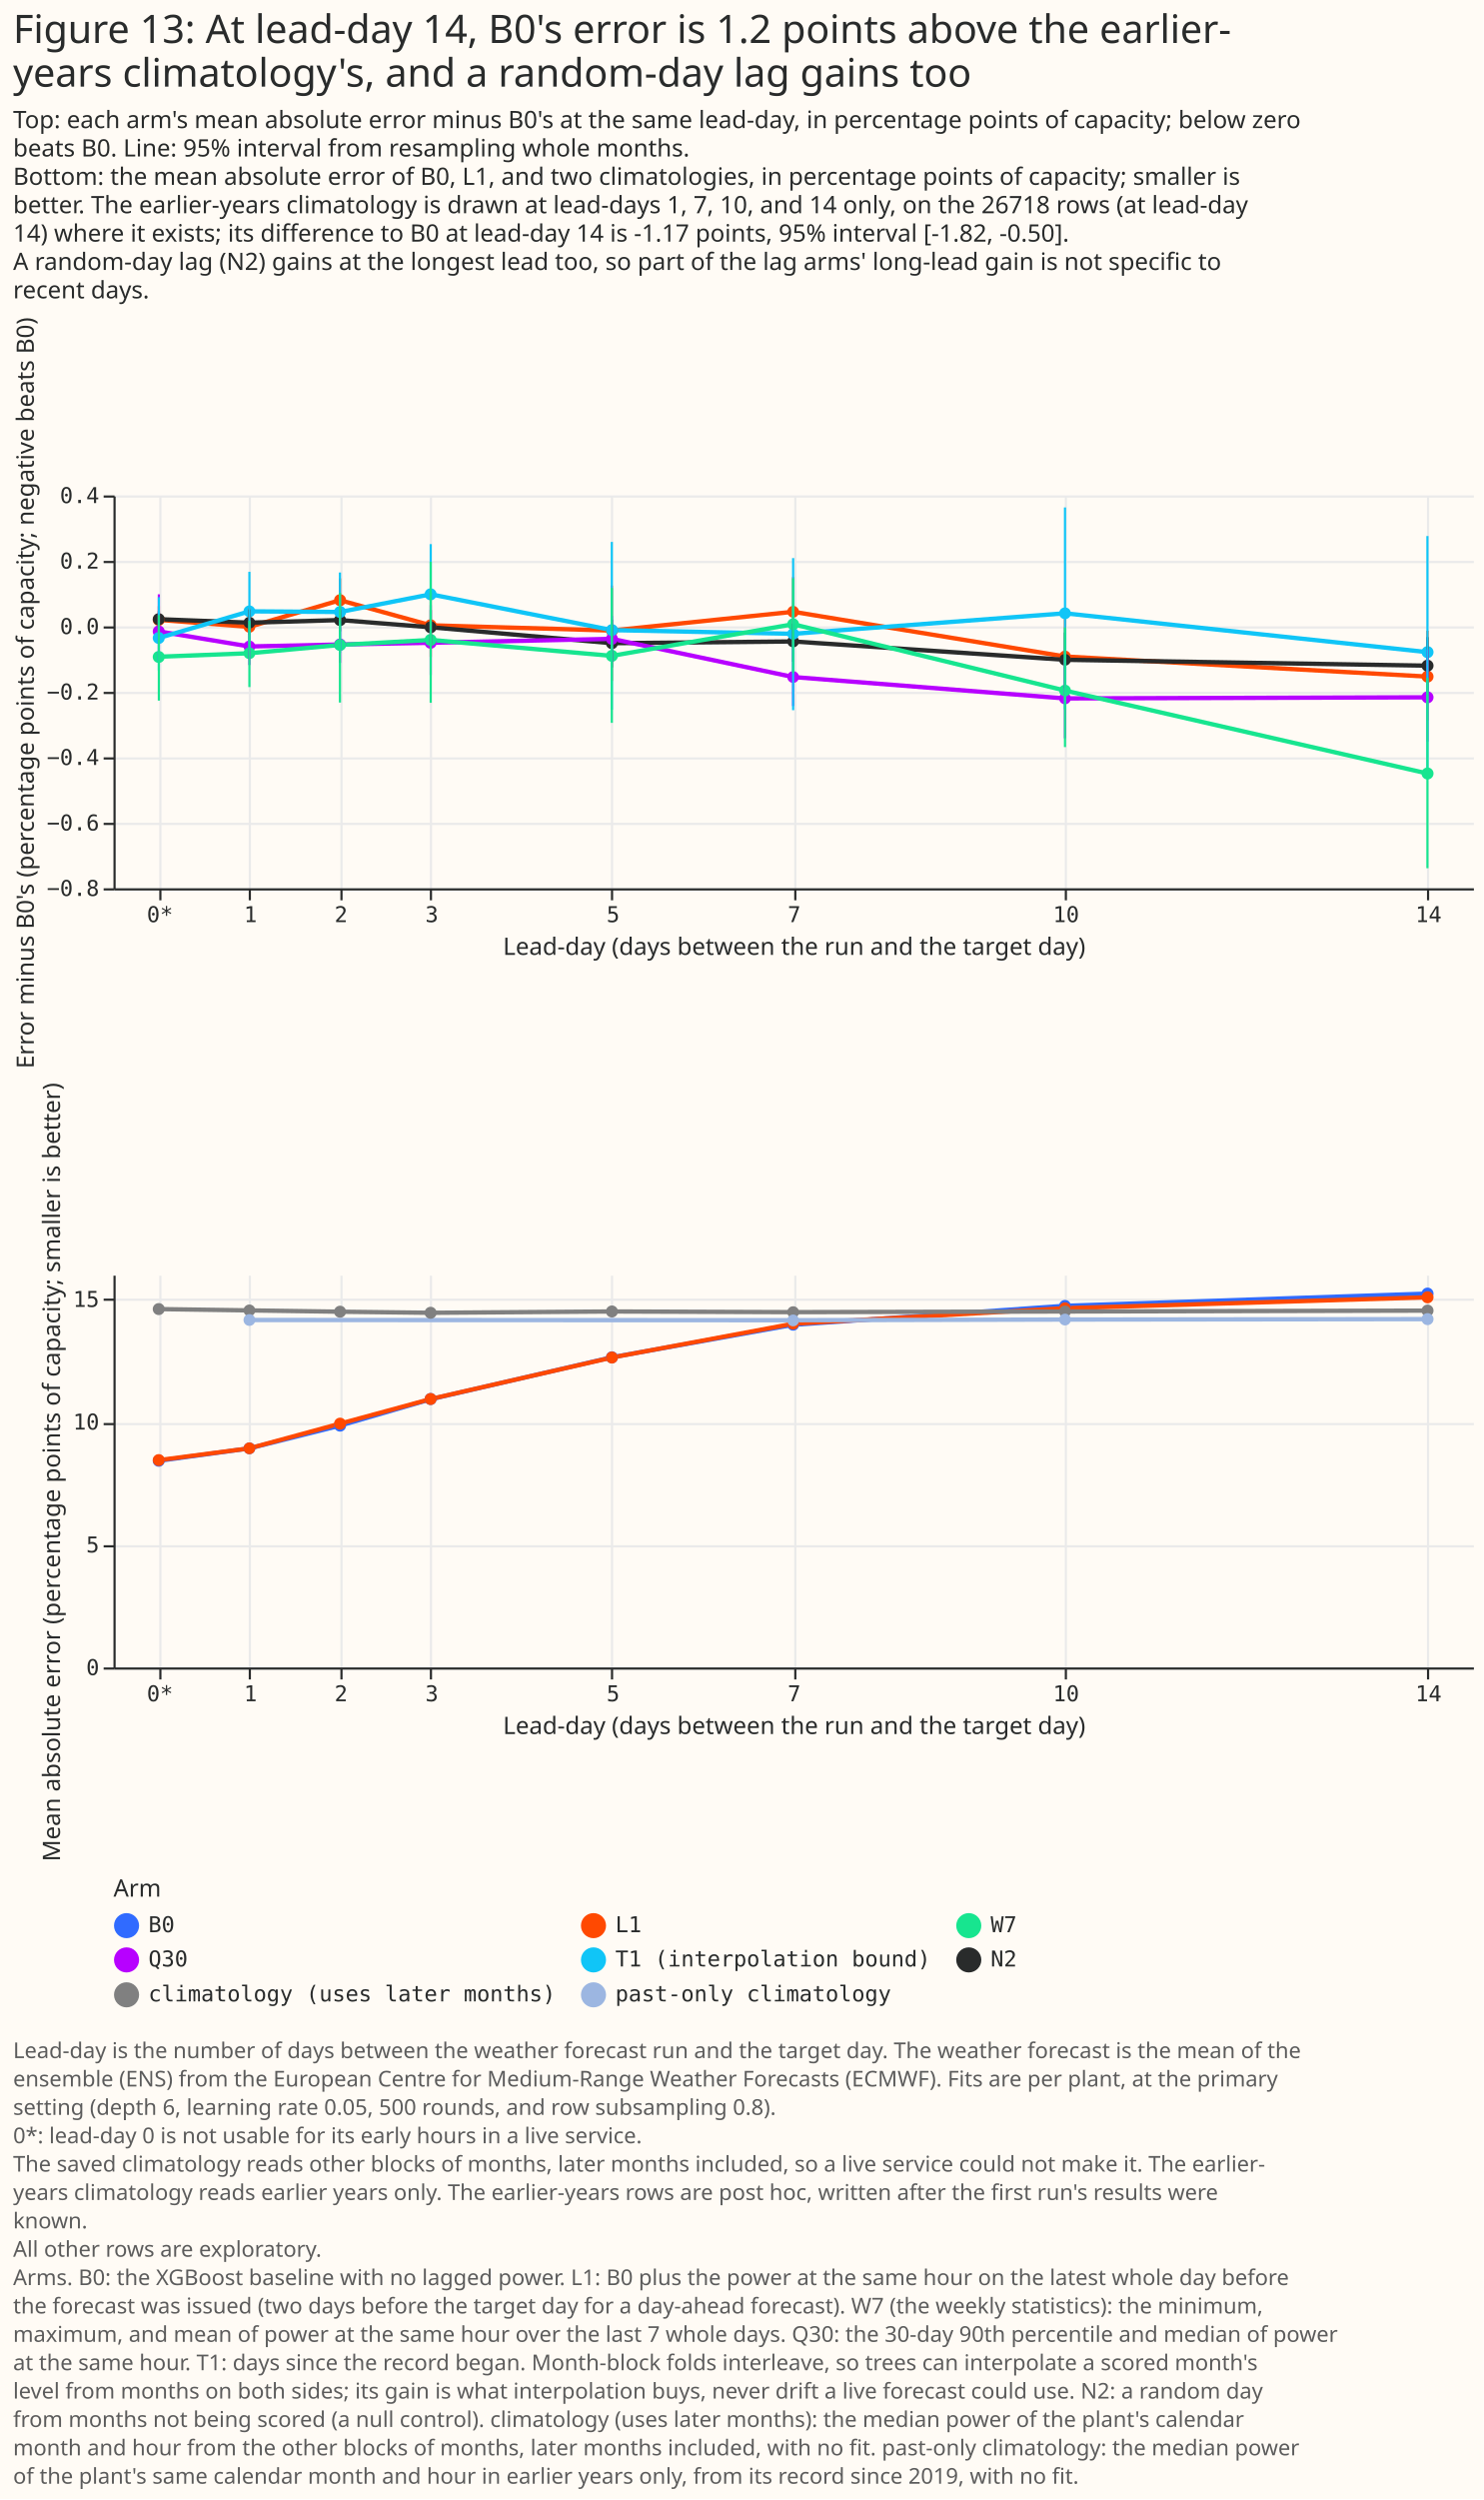
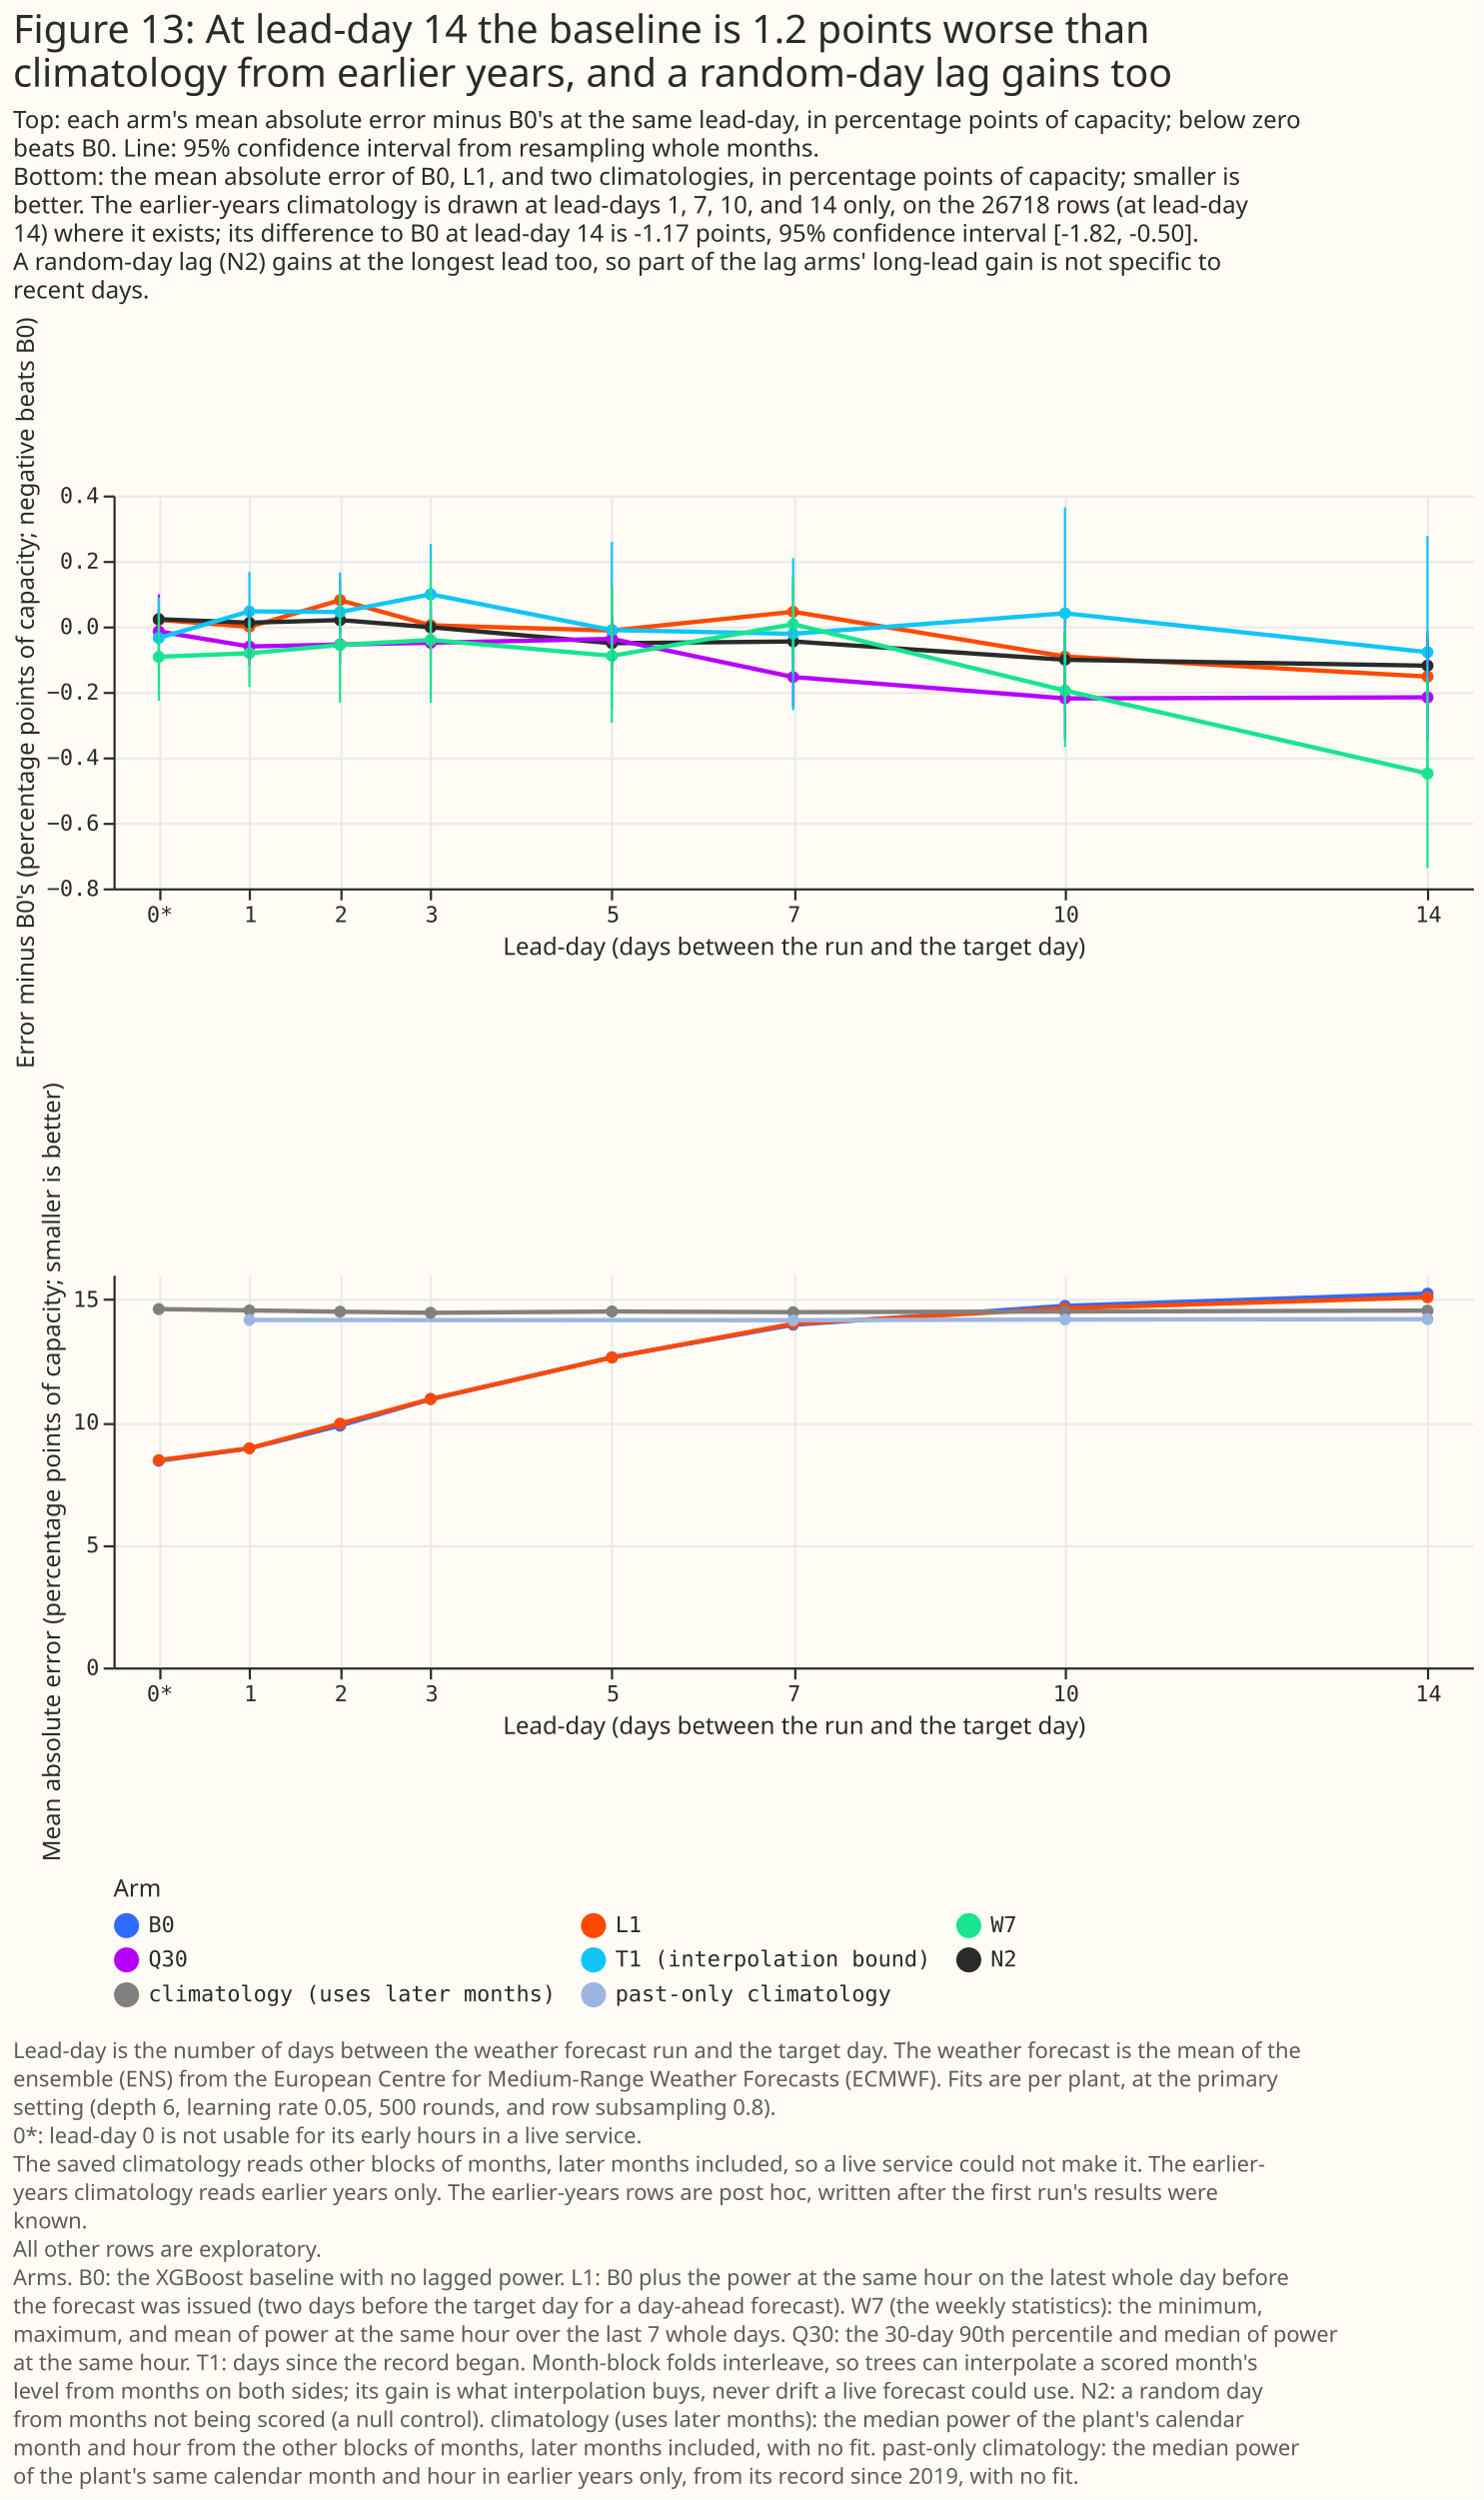
<svg xmlns="http://www.w3.org/2000/svg" width="680" height="1145" class="marks" viewBox="0 0 680 1145">
  <path fill="#fffbf5" d="M0 0h680v1145H0z" />
  <g fill="none" stroke-miterlimit="10" aria-roledescription="group mark container" class="mark-group role-frame root">
    <path d="M52 227h623z" aria-hidden="true" class="background" />
    <g aria-roledescription="group mark container" class="mark-group role-scope concat_0_group">
      <g aria-roledescription="group mark container" class="mark-group role-scope concat_0_concat_0_group">
        <path fill="#fffbf5" d="M52 227h623v180H52Z" aria-hidden="true" class="background" />
        <g aria-hidden="true" class="mark-group role-axis">
          <path stroke="#eaeaea" d="M73.5 227.5v180m41-180v180m42-180v180m41-180v180m83-180v180m84-180v180m124-180v180m166-180v180" class="mark-rule role-axis-grid" pointer-events="none" />
        </g>
        <g aria-hidden="true" class="mark-group role-axis">
          <path stroke="#eaeaea" d="M52.5 407.5h623m-623-30h623m-623-30h623m-623-30h623m-623-30h623m-623-30h623m-623-30h623" class="mark-rule role-axis-grid" pointer-events="none" />
        </g>
        <g aria-label="X-axis titled 'Lead-day (days between the run and the target day)' for a linear scale with values from −1 to 15" aria-roledescription="axis" class="mark-group role-axis" pointer-events="none">
          <path stroke="#292b2b" d="M73.5 407.5v5m41-5v5m42-5v5m41-5v5m83-5v5m84-5v5m124-5v5m166-5v5" class="mark-rule role-axis-tick" />
          <g fill="#292b2b" class="mark-text role-axis-label" font-family="Matter Semi Mono, Roboto Mono, monospace" font-size="10" text-anchor="middle">
            <text transform="translate(73.3 422.5)">0*</text>
            <text transform="translate(114.8 422.5)">1</text>
            <text transform="translate(156.3 422.5)">2</text>
            <text transform="translate(197.9 422.5)">3</text>
            <text transform="translate(281 422.5)">5</text>
            <text transform="translate(364 422.5)">7</text>
            <text transform="translate(488.6 422.5)">10</text>
            <text transform="translate(654.7 422.5)">14</text>
          </g>
          <path stroke="#292b2b" d="M52.5 407.5h623" class="mark-rule role-axis-domain" />
          <text fill="#292b2b" class="mark-text role-axis-title" font-family="Matter XH, DM Sans, sans-serif" font-size="11" text-anchor="middle" transform="translate(364 437.5)">Lead-day (days between the run and the target day)</text>
        </g>
        <g aria-label="Y-axis titled 'Error minus B0's (percentage points of capacity; negative beats B0)' for a linear scale with values from −0.8 to 0.4" aria-roledescription="axis" class="mark-group role-axis" pointer-events="none">
          <path stroke="#292b2b" d="M52.5 407.5h-5m5-30h-5m5-30h-5m5-30h-5m5-30h-5m5-30h-5m5-30h-5" class="mark-rule role-axis-tick" />
          <g fill="#292b2b" class="mark-text role-axis-label" font-family="Matter Semi Mono, Roboto Mono, monospace" font-size="10" text-anchor="end">
            <text transform="translate(45.5 410.5)">−0.8</text>
            <text transform="translate(45.5 380.5)">−0.6</text>
            <text transform="translate(45.5 350.5)">−0.4</text>
            <text transform="translate(45.5 320.5)">−0.2</text>
            <text transform="translate(45.5 290.5)">0.0</text>
            <text transform="translate(45.5 260.5)">0.2</text>
            <text transform="translate(45.5 230.5)">0.4</text>
          </g>
          <path stroke="#292b2b" d="M52.5 407.5v-180" class="mark-rule role-axis-domain" />
          <text fill="#292b2b" class="mark-text role-axis-title" font-family="Matter XH, DM Sans, sans-serif" font-size="11" text-anchor="middle" transform="rotate(-90 166.5 151)">Error minus B0's (percentage points of capacity; negative beats B0)</text>
        </g>
        <g aria-roledescription="group mark container" class="mark-group role-scope concat_0_concat_0_layer_0_layer_0_pathgroup">
          <path d="M52 227h623v180H52Z" aria-hidden="true" class="background" />
          <path stroke="#ff4901" stroke-width="2" d="m72.8 284 41.5 3.2 41.5-12.2 41.6 11.5 83 2.4 83.1-8.6 124.6 20.5 166.1 9.2" aria-hidden="true" class="mark-line role-mark concat_0_concat_0_layer_0_layer_0_marks" />
          <path d="M52 227h623v180H52Z" aria-hidden="true" class="background" />
          <path stroke="#292b2b" stroke-width="2" d="m72.8 283.7 41.5 1.6 41.5-1.2 41.6 3.3 83 7.3 83.1-.8 124.6 8.4 166.1 2.7" aria-hidden="true" class="mark-line role-mark concat_0_concat_0_layer_0_layer_0_marks" />
          <path d="M52 227h623v180H52Z" aria-hidden="true" class="background" />
          <path stroke="#b701ff" stroke-width="2" d="m72.8 289.3 41.5 6.9 41.5-.9 41.6-.8 83-1.8 83.1 17.5 124.6 9.8 166.1-.5" aria-hidden="true" class="mark-line role-mark concat_0_concat_0_layer_0_layer_0_marks" />
          <path d="M52 227h623v180H52Z" aria-hidden="true" class="background" />
          <path stroke="#10c5f7" stroke-width="2" d="m72.8 292.3 41.5-12.2 41.5.3 41.6-8.1 83 16.4 83.1 1.7 124.6-9.4 166.1 17.8" aria-hidden="true" class="mark-line role-mark concat_0_concat_0_layer_0_layer_0_marks" />
          <path d="M52 227h623v180H52Z" aria-hidden="true" class="background" />
          <path stroke="#17e58f" stroke-width="2" d="m72.8 300.9 41.5-1.6 41.5-3.8 41.6-2.3 83 7.3 83.1-14.5 124.6 30.4 166.1 38" aria-hidden="true" class="mark-line role-mark concat_0_concat_0_layer_0_layer_0_marks" />
        </g>
        <g aria-roledescription="symbol mark container" class="mark-symbol role-mark concat_0_concat_0_layer_0_layer_1_marks">
          <path fill="#ff4901" d="M75.5 284a2.7 2.7 0 1 1-5.5 0 2.7 2.7 0 1 1 5.5 0" aria-label="Lead-day (days between the run and the target day): 0; Error minus B0's (percentage points of capacity; negative beats B0): 0.0200133729931; arm: L1" aria-roledescription="point" />
          <path fill="#292b2b" d="M75.5 283.7a2.7 2.7 0 1 1-5.5 0 2.7 2.7 0 1 1 5.5 0" aria-label="Lead-day (days between the run and the target day): 0; Error minus B0's (percentage points of capacity; negative beats B0): 0.0218779919288; arm: N2" aria-roledescription="point" />
          <path fill="#b701ff" d="M75.5 289.3a2.7 2.7 0 1 1-5.5 0 2.7 2.7 0 1 1 5.5 0" aria-label="Lead-day (days between the run and the target day): 0; Error minus B0's (percentage points of capacity; negative beats B0): −0.0150702340425; arm: Q30" aria-roledescription="point" />
          <path fill="#10c5f7" d="M75.5 292.3a2.7 2.7 0 1 1-5.5 0 2.7 2.7 0 1 1 5.5 0" aria-label="Lead-day (days between the run and the target day): 0; Error minus B0's (percentage points of capacity; negative beats B0): −0.0351086654281; arm: T1 (interpolation bound)" aria-roledescription="point" />
          <path fill="#17e58f" d="M75.5 301a2.7 2.7 0 1 1-5.5 0 2.7 2.7 0 1 1 5.5 0" aria-label="Lead-day (days between the run and the target day): 0; Error minus B0's (percentage points of capacity; negative beats B0): −0.092701487384; arm: W7" aria-roledescription="point" />
          <path fill="#ff4901" d="M117 287.2a2.7 2.7 0 1 1-5.4 0 2.7 2.7 0 1 1 5.4 0" aria-label="Lead-day (days between the run and the target day): 1; Error minus B0's (percentage points of capacity; negative beats B0): −0.00126876260404; arm: L1" aria-roledescription="point" />
          <path fill="#292b2b" d="M117 285.3a2.7 2.7 0 1 1-5.4 0 2.7 2.7 0 1 1 5.4 0" aria-label="Lead-day (days between the run and the target day): 1; Error minus B0's (percentage points of capacity; negative beats B0): 0.011312772767; arm: N2" aria-roledescription="point" />
          <path fill="#b701ff" d="M117 296.2a2.7 2.7 0 1 1-5.4 0 2.7 2.7 0 1 1 5.4 0" aria-label="Lead-day (days between the run and the target day): 1; Error minus B0's (percentage points of capacity; negative beats B0): −0.0610990504441; arm: Q30" aria-roledescription="point" />
          <path fill="#10c5f7" d="M117 280.1a2.7 2.7 0 1 1-5.4 0 2.7 2.7 0 1 1 5.4 0" aria-label="Lead-day (days between the run and the target day): 1; Error minus B0's (percentage points of capacity; negative beats B0): 0.0457321924568; arm: T1 (interpolation bound)" aria-roledescription="point" />
          <path fill="#17e58f" d="M117 299.3a2.7 2.7 0 1 1-5.4 0 2.7 2.7 0 1 1 5.4 0" aria-label="Lead-day (days between the run and the target day): 1; Error minus B0's (percentage points of capacity; negative beats B0): −0.081717361367; arm: W7" aria-roledescription="point" />
          <path fill="#ff4901" d="M158.6 275a2.7 2.7 0 1 1-5.5 0 2.7 2.7 0 1 1 5.5 0" aria-label="Lead-day (days between the run and the target day): 2; Error minus B0's (percentage points of capacity; negative beats B0): 0.0797569491635; arm: L1" aria-roledescription="point" />
          <path fill="#292b2b" d="M158.6 284.1a2.7 2.7 0 1 1-5.5 0 2.7 2.7 0 1 1 5.5 0" aria-label="Lead-day (days between the run and the target day): 2; Error minus B0's (percentage points of capacity; negative beats B0): 0.0193653351653; arm: N2" aria-roledescription="point" />
          <path fill="#b701ff" d="M158.6 295.3a2.7 2.7 0 1 1-5.5 0 2.7 2.7 0 1 1 5.5 0" aria-label="Lead-day (days between the run and the target day): 2; Error minus B0's (percentage points of capacity; negative beats B0): −0.0555101614752; arm: Q30" aria-roledescription="point" />
          <path fill="#10c5f7" d="M158.6 280.4a2.7 2.7 0 1 1-5.5 0 2.7 2.7 0 1 1 5.5 0" aria-label="Lead-day (days between the run and the target day): 2; Error minus B0's (percentage points of capacity; negative beats B0): 0.0438047734322; arm: T1 (interpolation bound)" aria-roledescription="point" />
          <path fill="#17e58f" d="M158.6 295.5a2.7 2.7 0 1 1-5.5 0 2.7 2.7 0 1 1 5.5 0" aria-label="Lead-day (days between the run and the target day): 2; Error minus B0's (percentage points of capacity; negative beats B0): −0.0567256211246; arm: W7" aria-roledescription="point" />
          <path fill="#ff4901" d="M200.1 286.5a2.7 2.7 0 1 1-5.5 0 2.7 2.7 0 1 1 5.5 0" aria-label="Lead-day (days between the run and the target day): 3; Error minus B0's (percentage points of capacity; negative beats B0): 0.00358111045122; arm: L1" aria-roledescription="point" />
          <path fill="#292b2b" d="M200.1 287.4a2.7 2.7 0 1 1-5.5 0 2.7 2.7 0 1 1 5.5 0" aria-label="Lead-day (days between the run and the target day): 3; Error minus B0's (percentage points of capacity; negative beats B0): −0.00236174293546; arm: N2" aria-roledescription="point" />
          <path fill="#b701ff" d="M200.1 294.5a2.7 2.7 0 1 1-5.5 0 2.7 2.7 0 1 1 5.5 0" aria-label="Lead-day (days between the run and the target day): 3; Error minus B0's (percentage points of capacity; negative beats B0): −0.049882138647; arm: Q30" aria-roledescription="point" />
          <path fill="#10c5f7" d="M200.1 272.3a2.7 2.7 0 1 1-5.5 0 2.7 2.7 0 1 1 5.5 0" aria-label="Lead-day (days between the run and the target day): 3; Error minus B0's (percentage points of capacity; negative beats B0): 0.0980938938964; arm: T1 (interpolation bound)" aria-roledescription="point" />
          <path fill="#17e58f" d="M200.1 293.2a2.7 2.7 0 1 1-5.5 0 2.7 2.7 0 1 1 5.5 0" aria-label="Lead-day (days between the run and the target day): 3; Error minus B0's (percentage points of capacity; negative beats B0): −0.0412235635849; arm: W7" aria-roledescription="point" />
          <path fill="#ff4901" d="M283.2 289a2.7 2.7 0 1 1-5.5 0 2.7 2.7 0 1 1 5.5 0" aria-label="Lead-day (days between the run and the target day): 5; Error minus B0's (percentage points of capacity; negative beats B0): −0.0128031937083; arm: L1" aria-roledescription="point" />
          <path fill="#292b2b" d="M283.2 294.7a2.7 2.7 0 1 1-5.5 0 2.7 2.7 0 1 1 5.5 0" aria-label="Lead-day (days between the run and the target day): 5; Error minus B0's (percentage points of capacity; negative beats B0): −0.0511937347287; arm: N2" aria-roledescription="point" />
          <path fill="#b701ff" d="M283.2 292.7a2.7 2.7 0 1 1-5.5 0 2.7 2.7 0 1 1 5.5 0" aria-label="Lead-day (days between the run and the target day): 5; Error minus B0's (percentage points of capacity; negative beats B0): −0.0377558871132; arm: Q30" aria-roledescription="point" />
          <path fill="#10c5f7" d="M283.2 288.7a2.7 2.7 0 1 1-5.5 0 2.7 2.7 0 1 1 5.5 0" aria-label="Lead-day (days between the run and the target day): 5; Error minus B0's (percentage points of capacity; negative beats B0): −0.0111449170971; arm: T1 (interpolation bound)" aria-roledescription="point" />
          <path fill="#17e58f" d="M283.2 300.5a2.7 2.7 0 1 1-5.5 0 2.7 2.7 0 1 1 5.5 0" aria-label="Lead-day (days between the run and the target day): 5; Error minus B0's (percentage points of capacity; negative beats B0): −0.0899586364734; arm: W7" aria-roledescription="point" />
          <path fill="#ff4901" d="M366.2 280.3a2.7 2.7 0 1 1-5.4 0 2.7 2.7 0 1 1 5.4 0" aria-label="Lead-day (days between the run and the target day): 7; Error minus B0's (percentage points of capacity; negative beats B0): 0.044680816149; arm: L1" aria-roledescription="point" />
          <path fill="#292b2b" d="M366.2 293.9a2.7 2.7 0 1 1-5.4 0 2.7 2.7 0 1 1 5.4 0" aria-label="Lead-day (days between the run and the target day): 7; Error minus B0's (percentage points of capacity; negative beats B0): −0.0457747398081; arm: N2" aria-roledescription="point" />
          <path fill="#b701ff" d="M366.2 310.2a2.7 2.7 0 1 1-5.4 0 2.7 2.7 0 1 1 5.4 0" aria-label="Lead-day (days between the run and the target day): 7; Error minus B0's (percentage points of capacity; negative beats B0): −0.154702018103; arm: Q30" aria-roledescription="point" />
          <path fill="#10c5f7" d="M366.2 290.4a2.7 2.7 0 1 1-5.4 0 2.7 2.7 0 1 1 5.4 0" aria-label="Lead-day (days between the run and the target day): 7; Error minus B0's (percentage points of capacity; negative beats B0): −0.0223510060376; arm: T1 (interpolation bound)" aria-roledescription="point" />
          <path fill="#17e58f" d="M366.2 286a2.7 2.7 0 1 1-5.4 0 2.7 2.7 0 1 1 5.4 0" aria-label="Lead-day (days between the run and the target day): 7; Error minus B0's (percentage points of capacity; negative beats B0): 0.00678703165289; arm: W7" aria-roledescription="point" />
          <path fill="#ff4901" d="M490.8 300.8a2.7 2.7 0 1 1-5.4 0 2.7 2.7 0 1 1 5.4 0" aria-label="Lead-day (days between the run and the target day): 10; Error minus B0's (percentage points of capacity; negative beats B0): −0.0920378499638; arm: L1" aria-roledescription="point" />
          <path fill="#292b2b" d="M490.8 302.3a2.7 2.7 0 1 1-5.4 0 2.7 2.7 0 1 1 5.4 0" aria-label="Lead-day (days between the run and the target day): 10; Error minus B0's (percentage points of capacity; negative beats B0): −0.101836340343; arm: N2" aria-roledescription="point" />
          <path fill="#b701ff" d="M490.8 320a2.7 2.7 0 1 1-5.4 0 2.7 2.7 0 1 1 5.4 0" aria-label="Lead-day (days between the run and the target day): 10; Error minus B0's (percentage points of capacity; negative beats B0): −0.220133541527; arm: Q30" aria-roledescription="point" />
          <path fill="#10c5f7" d="M490.8 281a2.7 2.7 0 1 1-5.4 0 2.7 2.7 0 1 1 5.4 0" aria-label="Lead-day (days between the run and the target day): 10; Error minus B0's (percentage points of capacity; negative beats B0): 0.0397533303882; arm: T1 (interpolation bound)" aria-roledescription="point" />
          <path fill="#17e58f" d="M490.8 316.4a2.7 2.7 0 1 1-5.4 0 2.7 2.7 0 1 1 5.4 0" aria-label="Lead-day (days between the run and the target day): 10; Error minus B0's (percentage points of capacity; negative beats B0): −0.196202508898; arm: W7" aria-roledescription="point" />
          <path fill="#ff4901" d="M657 310a2.7 2.7 0 1 1-5.5 0 2.7 2.7 0 1 1 5.5 0" aria-label="Lead-day (days between the run and the target day): 14; Error minus B0's (percentage points of capacity; negative beats B0): −0.153369154206; arm: L1" aria-roledescription="point" />
          <path fill="#292b2b" d="M657 305a2.7 2.7 0 1 1-5.5 0 2.7 2.7 0 1 1 5.5 0" aria-label="Lead-day (days between the run and the target day): 14; Error minus B0's (percentage points of capacity; negative beats B0): −0.120270538238; arm: N2" aria-roledescription="point" />
          <path fill="#b701ff" d="M657 319.5a2.7 2.7 0 1 1-5.5 0 2.7 2.7 0 1 1 5.5 0" aria-label="Lead-day (days between the run and the target day): 14; Error minus B0's (percentage points of capacity; negative beats B0): −0.216948141576; arm: Q30" aria-roledescription="point" />
          <path fill="#10c5f7" d="M657 298.8a2.7 2.7 0 1 1-5.5 0 2.7 2.7 0 1 1 5.5 0" aria-label="Lead-day (days between the run and the target day): 14; Error minus B0's (percentage points of capacity; negative beats B0): −0.0785808242517; arm: T1 (interpolation bound)" aria-roledescription="point" />
          <path fill="#17e58f" d="M657 354.4a2.7 2.7 0 1 1-5.5 0 2.7 2.7 0 1 1 5.5 0" aria-label="Lead-day (days between the run and the target day): 14; Error minus B0's (percentage points of capacity; negative beats B0): −0.449048832086; arm: W7" aria-roledescription="point" />
        </g>
        <g aria-hidden="true" class="mark-rule role-mark concat_0_concat_0_layer_1_marks">
          <path stroke="#ff4901" d="M72.8 290v-12.3" />
          <path stroke="#292b2b" d="M72.8 288.2v-8.3" />
          <path stroke="#b701ff" d="M72.8 302.9v-30.6" />
          <path stroke="#10c5f7" d="M72.8 307.2v-33.6" />
          <path stroke="#17e58f" d="M72.8 321v-39.2" />
          <path stroke="#ff4901" d="M114.3 295.7v-17" />
          <path stroke="#292b2b" d="M114.3 290.7v-11.4" />
          <path stroke="#b701ff" d="M114.3 304.7v-16" />
          <path stroke="#10c5f7" d="M114.3 297.3V262" />
          <path stroke="#17e58f" d="M114.3 314.8v-30.4" />
          <path stroke="#ff4901" d="M155.8 284.8V265" />
          <path stroke="#292b2b" d="M155.8 289.3v-9.8" />
          <path stroke="#b701ff" d="M155.8 303.7v-16.3" />
          <path stroke="#10c5f7" d="M155.8 299.2v-36.9" />
          <path stroke="#17e58f" d="M155.8 321.9v-50.3" />
          <path stroke="#ff4901" d="M197.4 301v-29.3" />
          <path stroke="#292b2b" d="M197.4 294.8v-15.3" />
          <path stroke="#b701ff" d="M197.4 309.3v-32" />
          <path stroke="#10c5f7" d="M197.4 294.5v-45.2" />
          <path stroke="#17e58f" d="M197.4 322v-64.6" />
          <path stroke="#ff4901" d="M280.4 312v-43.7" />
          <path stroke="#292b2b" d="M280.4 305.8v-21.9" />
          <path stroke="#b701ff" d="M280.4 303.4v-21.2" />
          <path stroke="#10c5f7" d="M280.4 325.2v-76.9" />
          <path stroke="#17e58f" d="M280.4 331.2v-61.8" />
          <path stroke="#ff4901" d="M363.5 295.5v-31.1" />
          <path stroke="#292b2b" d="M363.5 303.2v-17.5" />
          <path stroke="#b701ff" d="M363.5 323.5V297" />
          <path stroke="#10c5f7" d="M363.5 325.4v-69.7" />
          <path stroke="#17e58f" d="M363.5 308.4V265" />
          <path stroke="#ff4901" d="M488.1 320.2v-36.6" />
          <path stroke="#292b2b" d="M488.1 315.3v-25.5" />
          <path stroke="#b701ff" d="M488.1 338.3v-36.8" />
          <path stroke="#10c5f7" d="M488.1 325v-92.5" />
          <path stroke="#17e58f" d="M488.1 342.3v-54.8" />
          <path stroke="#ff4901" d="M654.2 330v-41" />
          <path stroke="#292b2b" d="M654.2 318.9v-27" />
          <path stroke="#b701ff" d="M654.2 339.8v-42.3" />
          <path stroke="#10c5f7" d="M654.2 351.8V245.6" />
          <path stroke="#17e58f" d="M654.2 397.8v-87.2" />
        </g>
      </g>
      <g aria-roledescription="group mark container" class="mark-group role-scope concat_0_concat_1_group">
        <path fill="#fffbf5" d="M52 584h623v180H52Z" aria-hidden="true" class="background" />
        <g aria-hidden="true" class="mark-group role-axis">
          <path stroke="#eaeaea" d="M73.5 584.5v180m41-180v180m42-180v180m41-180v180m83-180v180m84-180v180m124-180v180m166-180v180" class="mark-rule role-axis-grid" pointer-events="none" />
        </g>
        <g aria-hidden="true" class="mark-group role-axis">
          <path stroke="#eaeaea" d="M52.5 764.5h623m-623-56h623m-623-56h623m-623-57h623" class="mark-rule role-axis-grid" pointer-events="none" />
        </g>
        <g aria-label="X-axis titled 'Lead-day (days between the run and the target day)' for a linear scale with values from −1 to 15" aria-roledescription="axis" class="mark-group role-axis" pointer-events="none">
          <path stroke="#292b2b" d="M73.5 764.5v5m41-5v5m42-5v5m41-5v5m83-5v5m84-5v5m124-5v5m166-5v5" class="mark-rule role-axis-tick" />
          <g fill="#292b2b" class="mark-text role-axis-label" font-family="Matter Semi Mono, Roboto Mono, monospace" font-size="10" text-anchor="middle">
            <text transform="translate(73.3 779.5)">0*</text>
            <text transform="translate(114.8 779.5)">1</text>
            <text transform="translate(156.3 779.5)">2</text>
            <text transform="translate(197.9 779.5)">3</text>
            <text transform="translate(281 779.5)">5</text>
            <text transform="translate(364 779.5)">7</text>
            <text transform="translate(488.6 779.5)">10</text>
            <text transform="translate(654.7 779.5)">14</text>
          </g>
          <path stroke="#292b2b" d="M52.5 764.5h623" class="mark-rule role-axis-domain" />
          <text fill="#292b2b" class="mark-text role-axis-title" font-family="Matter XH, DM Sans, sans-serif" font-size="11" text-anchor="middle" transform="translate(364 794.5)">Lead-day (days between the run and the target day)</text>
        </g>
        <g aria-label="Y-axis titled 'Mean absolute error (percentage points of capacity; smaller is better)' for a linear scale with values from 0 to 16" aria-roledescription="axis" class="mark-group role-axis" pointer-events="none">
          <path stroke="#292b2b" d="M52.5 764.5h-5m5-56h-5m5-56h-5m5-57h-5" class="mark-rule role-axis-tick" />
          <g fill="#292b2b" class="mark-text role-axis-label" font-family="Matter Semi Mono, Roboto Mono, monospace" font-size="10" text-anchor="end">
            <text transform="translate(45.5 767.5)">0</text>
            <text transform="translate(45.5 711.3)">5</text>
            <text transform="translate(45.5 655)">10</text>
            <text transform="translate(45.5 598.8)">15</text>
          </g>
          <path stroke="#292b2b" d="M52.5 764.5v-180" class="mark-rule role-axis-domain" />
          <text fill="#292b2b" class="mark-text role-axis-title" font-family="Matter XH, DM Sans, sans-serif" font-size="11" text-anchor="middle" transform="rotate(-90 351 323.5)">Mean absolute error (percentage points of capacity; smaller is better)</text>
        </g>
        <g aria-roledescription="group mark container" class="mark-group role-scope concat_0_concat_1_layer_0_pathgroup">
          <path d="M52 584h623v180H52Z" aria-hidden="true" class="background" />
          <path stroke="#306bff" stroke-width="2" d="m72.8 669.3 41.5-5.7 41.5-10.4 41.6-12.1 83-19.2 83.1-14.9 124.6-8.7 166.1-5.6" aria-hidden="true" class="mark-line role-mark concat_0_concat_1_layer_0_marks" />
          <path d="M52 584h623v180H52Z" aria-hidden="true" class="background" />
          <path stroke="#ff4901" stroke-width="2" d="m72.8 669 41.5-5.4 41.5-11.3 41.6-11.3 83-19 83.1-15.5 124.6-7.1 166.1-5" aria-hidden="true" class="mark-line role-mark concat_0_concat_1_layer_0_marks" />
          <path d="M52 584h623v180H52Z" aria-hidden="true" class="background" />
          <path stroke="gray" stroke-width="2" d="m72.8 599.8 41.5.6 41.5.6 41.6.5 83-.6 83.1.3 124.6-.3 166.1-.4" aria-hidden="true" class="mark-line role-mark concat_0_concat_1_layer_0_marks" />
          <path d="M52 584h623v180H52Z" aria-hidden="true" class="background" />
          <path stroke="#9cb6e1" stroke-width="2" d="m114.3 604.8 249.2.1 124.6-.3 166.1-.2" aria-hidden="true" class="mark-line role-mark concat_0_concat_1_layer_0_marks" />
        </g>
        <g aria-roledescription="symbol mark container" class="mark-symbol role-mark concat_0_concat_1_layer_1_marks">
          <path fill="#306bff" d="M75.5 669.3a2.7 2.7 0 1 1-5.5 0 2.7 2.7 0 1 1 5.5 0" aria-label="Lead-day (days between the run and the target day): 0; Mean absolute error (percentage points of capacity; smaller is better): 8.42087620609; arm: B0" aria-roledescription="point" />
          <path fill="#ff4901" d="M75.5 669a2.7 2.7 0 1 1-5.5 0 2.7 2.7 0 1 1 5.5 0" aria-label="Lead-day (days between the run and the target day): 0; Mean absolute error (percentage points of capacity; smaller is better): 8.44088957909; arm: L1" aria-roledescription="point" />
          <path fill="gray" d="M75.5 599.8a2.7 2.7 0 1 1-5.5 0 2.7 2.7 0 1 1 5.5 0" aria-label="Lead-day (days between the run and the target day): 0; Mean absolute error (percentage points of capacity; smaller is better): 14.5915439523; arm: climatology (uses later months)" aria-roledescription="point" />
          <path fill="#306bff" d="M117 663.6a2.7 2.7 0 1 1-5.4 0 2.7 2.7 0 1 1 5.4 0" aria-label="Lead-day (days between the run and the target day): 1; Mean absolute error (percentage points of capacity; smaller is better): 8.92607009801; arm: B0" aria-roledescription="point" />
          <path fill="#ff4901" d="M117 663.6a2.7 2.7 0 1 1-5.4 0 2.7 2.7 0 1 1 5.4 0" aria-label="Lead-day (days between the run and the target day): 1; Mean absolute error (percentage points of capacity; smaller is better): 8.9248013354; arm: L1" aria-roledescription="point" />
          <path fill="gray" d="M117 600.4a2.7 2.7 0 1 1-5.4 0 2.7 2.7 0 1 1 5.4 0" aria-label="Lead-day (days between the run and the target day): 1; Mean absolute error (percentage points of capacity; smaller is better): 14.5429107534; arm: climatology (uses later months)" aria-roledescription="point" />
          <path fill="#306bff" d="M158.6 653.2a2.7 2.7 0 1 1-5.5 0 2.7 2.7 0 1 1 5.5 0" aria-label="Lead-day (days between the run and the target day): 2; Mean absolute error (percentage points of capacity; smaller is better): 9.84719292892; arm: B0" aria-roledescription="point" />
          <path fill="#ff4901" d="M158.6 652.3a2.7 2.7 0 1 1-5.5 0 2.7 2.7 0 1 1 5.5 0" aria-label="Lead-day (days between the run and the target day): 2; Mean absolute error (percentage points of capacity; smaller is better): 9.92694987809; arm: L1" aria-roledescription="point" />
          <path fill="gray" d="M158.6 601a2.7 2.7 0 1 1-5.5 0 2.7 2.7 0 1 1 5.5 0" aria-label="Lead-day (days between the run and the target day): 2; Mean absolute error (percentage points of capacity; smaller is better): 14.4887581676; arm: climatology (uses later months)" aria-roledescription="point" />
          <path fill="#306bff" d="M200.1 641a2.7 2.7 0 1 1-5.5 0 2.7 2.7 0 1 1 5.5 0" aria-label="Lead-day (days between the run and the target day): 3; Mean absolute error (percentage points of capacity; smaller is better): 10.9286484103; arm: B0" aria-roledescription="point" />
          <path fill="#ff4901" d="M200.1 641a2.7 2.7 0 1 1-5.5 0 2.7 2.7 0 1 1 5.5 0" aria-label="Lead-day (days between the run and the target day): 3; Mean absolute error (percentage points of capacity; smaller is better): 10.9322295207; arm: L1" aria-roledescription="point" />
          <path fill="gray" d="M200.1 601.5a2.7 2.7 0 1 1-5.5 0 2.7 2.7 0 1 1 5.5 0" aria-label="Lead-day (days between the run and the target day): 3; Mean absolute error (percentage points of capacity; smaller is better): 14.4403730981; arm: climatology (uses later months)" aria-roledescription="point" />
          <path fill="#306bff" d="M283.2 621.9a2.7 2.7 0 1 1-5.5 0 2.7 2.7 0 1 1 5.5 0" aria-label="Lead-day (days between the run and the target day): 5; Mean absolute error (percentage points of capacity; smaller is better): 12.6338793327; arm: B0" aria-roledescription="point" />
          <path fill="#ff4901" d="M283.2 622a2.7 2.7 0 1 1-5.5 0 2.7 2.7 0 1 1 5.5 0" aria-label="Lead-day (days between the run and the target day): 5; Mean absolute error (percentage points of capacity; smaller is better): 12.621076139; arm: L1" aria-roledescription="point" />
          <path fill="gray" d="M283.2 600.9a2.7 2.7 0 1 1-5.5 0 2.7 2.7 0 1 1 5.5 0" aria-label="Lead-day (days between the run and the target day): 5; Mean absolute error (percentage points of capacity; smaller is better): 14.5003703143; arm: climatology (uses later months)" aria-roledescription="point" />
          <path fill="#306bff" d="M366.2 607a2.7 2.7 0 1 1-5.4 0 2.7 2.7 0 1 1 5.4 0" aria-label="Lead-day (days between the run and the target day): 7; Mean absolute error (percentage points of capacity; smaller is better): 13.9553482284; arm: B0" aria-roledescription="point" />
          <path fill="#ff4901" d="M366.2 606.5a2.7 2.7 0 1 1-5.4 0 2.7 2.7 0 1 1 5.4 0" aria-label="Lead-day (days between the run and the target day): 7; Mean absolute error (percentage points of capacity; smaller is better): 14.0000290446; arm: L1" aria-roledescription="point" />
          <path fill="gray" d="M366.2 601.2a2.7 2.7 0 1 1-5.4 0 2.7 2.7 0 1 1 5.4 0" aria-label="Lead-day (days between the run and the target day): 7; Mean absolute error (percentage points of capacity; smaller is better): 14.4678434027; arm: climatology (uses later months)" aria-roledescription="point" />
          <path fill="#306bff" d="M490.8 598.3a2.7 2.7 0 1 1-5.4 0 2.7 2.7 0 1 1 5.4 0" aria-label="Lead-day (days between the run and the target day): 10; Mean absolute error (percentage points of capacity; smaller is better): 14.7263448192; arm: B0" aria-roledescription="point" />
          <path fill="#ff4901" d="M490.8 599.4a2.7 2.7 0 1 1-5.4 0 2.7 2.7 0 1 1 5.4 0" aria-label="Lead-day (days between the run and the target day): 10; Mean absolute error (percentage points of capacity; smaller is better): 14.6343069692; arm: L1" aria-roledescription="point" />
          <path fill="gray" d="M490.8 600.9a2.7 2.7 0 1 1-5.4 0 2.7 2.7 0 1 1 5.4 0" aria-label="Lead-day (days between the run and the target day): 10; Mean absolute error (percentage points of capacity; smaller is better): 14.5019887427; arm: climatology (uses later months)" aria-roledescription="point" />
          <path fill="#306bff" d="M657 592.7a2.7 2.7 0 1 1-5.5 0 2.7 2.7 0 1 1 5.5 0" aria-label="Lead-day (days between the run and the target day): 14; Mean absolute error (percentage points of capacity; smaller is better): 15.2264407542; arm: B0" aria-roledescription="point" />
          <path fill="#ff4901" d="M657 594.4a2.7 2.7 0 1 1-5.5 0 2.7 2.7 0 1 1 5.5 0" aria-label="Lead-day (days between the run and the target day): 14; Mean absolute error (percentage points of capacity; smaller is better): 15.0730716; arm: L1" aria-roledescription="point" />
          <path fill="gray" d="M657 600.5a2.7 2.7 0 1 1-5.5 0 2.7 2.7 0 1 1 5.5 0" aria-label="Lead-day (days between the run and the target day): 14; Mean absolute error (percentage points of capacity; smaller is better): 14.5361146827; arm: climatology (uses later months)" aria-roledescription="point" />
          <path fill="#9cb6e1" d="M117 604.8a2.7 2.7 0 1 1-5.4 0 2.7 2.7 0 1 1 5.4 0" aria-label="Lead-day (days between the run and the target day): 1; Mean absolute error (percentage points of capacity; smaller is better): 14.1467696213; arm: past-only climatology" aria-roledescription="point" />
          <path fill="#9cb6e1" d="M366.2 605a2.7 2.7 0 1 1-5.4 0 2.7 2.7 0 1 1 5.4 0" aria-label="Lead-day (days between the run and the target day): 7; Mean absolute error (percentage points of capacity; smaller is better): 14.1406717689; arm: past-only climatology" aria-roledescription="point" />
          <path fill="#9cb6e1" d="M490.8 604.6a2.7 2.7 0 1 1-5.4 0 2.7 2.7 0 1 1 5.4 0" aria-label="Lead-day (days between the run and the target day): 10; Mean absolute error (percentage points of capacity; smaller is better): 14.1668572119; arm: past-only climatology" aria-roledescription="point" />
          <path fill="#9cb6e1" d="M657 604.4a2.7 2.7 0 1 1-5.5 0 2.7 2.7 0 1 1 5.5 0" aria-label="Lead-day (days between the run and the target day): 14; Mean absolute error (percentage points of capacity; smaller is better): 14.1833676394; arm: past-only climatology" aria-roledescription="point" />
        </g>
      </g>
      <g fill="#292b2b" class="mark-group role-title" font-family="Matter XH, DM Sans, sans-serif" pointer-events="none">
-         <text aria-label="Title text 'Figure 13: At lead-day 14, B0's error is 1.2 points above the earlier- years climatology's, and a random-day lag gains too'" aria-roledescription="title" class="mark-text role-title-text" font-size="18" transform="translate(6 19.7)">
-           <tspan>Figure 13: At lead-day 14, B0's error is 1.2 points above the earlier-</tspan>
-           <tspan x="0" dy="20">years climatology's, and a random-day lag gains too</tspan>
+         <text aria-label="Title text 'Figure 13: At lead-day 14 the baseline is 1.2 points worse than climatology from earlier years, and a random-day lag gains too'" aria-roledescription="title" class="mark-text role-title-text" font-size="18" transform="translate(6 19.7)">
+           <tspan>Figure 13: At lead-day 14 the baseline is 1.2 points worse than</tspan>
+           <tspan x="0" dy="20">climatology from earlier years, and a random-day lag gains too</tspan>
        </text>
-         <text aria-label="Subtitle text 'Top: each arm's mean absolute error minus B0's at the same lead-day, in percentage points of capacity; below zero beats B0. Line: 95% interval from resampling whole months. Bottom: the mean absolute error of B0, L1, and two climatologies, in percentage points of capacity; smaller is better. The earlier-years climatology is drawn at lead-days 1, 7, 10, and 14 only, on the 26718 rows (at lead-day 14) where it exists; its difference to B0 at lead-day 14 is -1.17 points, 95% interval [-1.82, -0.50]. A random-day lag (N2) gains at the longest lead too, so part of the lag arms' long-lead gain is not specific to recent days.'" aria-roledescription="subtitle" class="mark-text role-title-subtitle" font-size="11" transform="translate(6 58.7)">
+         <text aria-label="Subtitle text 'Top: each arm's mean absolute error minus B0's at the same lead-day, in percentage points of capacity; below zero beats B0. Line: 95% confidence interval from resampling whole months. Bottom: the mean absolute error of B0, L1, and two climatologies, in percentage points of capacity; smaller is better. The earlier-years climatology is drawn at lead-days 1, 7, 10, and 14 only, on the 26718 rows (at lead-day 14) where it exists; its difference to B0 at lead-day 14 is -1.17 points, 95% confidence interval [-1.82, -0.50]. A random-day lag (N2) gains at the longest lead too, so part of the lag arms' long-lead gain is not specific to recent days.'" aria-roledescription="subtitle" class="mark-text role-title-subtitle" font-size="11" transform="translate(6 58.7)">
          <tspan>Top: each arm's mean absolute error minus B0's at the same lead-day, in percentage points of capacity; below zero</tspan>
-           <tspan x="0" dy="13">beats B0. Line: 95% interval from resampling whole months.</tspan>
+           <tspan x="0" dy="13">beats B0. Line: 95% confidence interval from resampling whole months.</tspan>
          <tspan x="0" dy="13">Bottom: the mean absolute error of B0, L1, and two climatologies, in percentage points of capacity; smaller is</tspan>
          <tspan x="0" dy="13">better. The earlier-years climatology is drawn at lead-days 1, 7, 10, and 14 only, on the 26718 rows (at lead-day</tspan>
-           <tspan x="0" dy="13">14) where it exists; its difference to B0 at lead-day 14 is -1.17 points, 95% interval [-1.82, -0.50].</tspan>
+           <tspan x="0" dy="13">14) where it exists; its difference to B0 at lead-day 14 is -1.17 points, 95% confidence interval [-1.82, -0.50].</tspan>
          <tspan x="0" dy="13">A random-day lag (N2) gains at the longest lead too, so part of the lag arms' long-lead gain is not specific to</tspan>
          <tspan x="0" dy="13">recent days.</tspan>
        </text>
      </g>
    </g>
    <g aria-label="Symbol legend titled 'Arm' for fill color and stroke color with 8 values: B0, L1, W7, Q30, T1 (interpolation bound), ending with past-only climatology" aria-roledescription="legend" class="mark-group role-legend">
      <path d="M52 860h415v61H52Z" aria-hidden="true" class="background" pointer-events="none" />
      <g class="mark-group role-legend-entry">
        <g aria-roledescription="group mark container" class="mark-group role-scope" pointer-events="none">
          <path d="M52 876.3h202v12.5H52Z" aria-hidden="true" class="background" />
          <path fill="#306bff" stroke="#306bff" stroke-width="1.5" d="M63 882.3a5 5 0 1 1-10 0 5 5 0 1 1 10 0" class="mark-symbol role-legend-symbol" />
          <text fill="#292b2b" class="mark-text role-legend-label" font-family="Matter Semi Mono, Roboto Mono, monospace" font-size="10" transform="translate(68 885.3)">B0</text>
          <path d="M266 876.3h160v12.5H266Z" aria-hidden="true" class="background" />
          <path fill="#ff4901" stroke="#ff4901" stroke-width="1.5" d="M277 882.3a5 5 0 1 1-10 0 5 5 0 1 1 10 0" class="mark-symbol role-legend-symbol" />
          <text fill="#292b2b" class="mark-text role-legend-label" font-family="Matter Semi Mono, Roboto Mono, monospace" font-size="10" transform="translate(282 885.3)">L1</text>
          <path d="M438 876.3h28v12.5h-28Z" aria-hidden="true" class="background" />
          <path fill="#17e58f" stroke="#17e58f" stroke-width="1.5" d="M449 882.3a5 5 0 1 1-10 0 5 5 0 1 1 10 0" class="mark-symbol role-legend-symbol" />
          <text fill="#292b2b" class="mark-text role-legend-label" font-family="Matter Semi Mono, Roboto Mono, monospace" font-size="10" transform="translate(454 885.3)">W7</text>
          <path d="M52 892h202v12.5H52Z" aria-hidden="true" class="background" />
          <path fill="#b701ff" stroke="#b701ff" stroke-width="1.5" d="M63 898a5 5 0 1 1-10 0 5 5 0 1 1 10 0" class="mark-symbol role-legend-symbol" />
          <text fill="#292b2b" class="mark-text role-legend-label" font-family="Matter Semi Mono, Roboto Mono, monospace" font-size="10" transform="translate(68 901)">Q30</text>
          <path d="M266 892h160v12.5H266Z" aria-hidden="true" class="background" />
          <path fill="#10c5f7" stroke="#10c5f7" stroke-width="1.5" d="M277 898a5 5 0 1 1-10 0 5 5 0 1 1 10 0" class="mark-symbol role-legend-symbol" />
          <text fill="#292b2b" class="mark-text role-legend-label" font-family="Matter Semi Mono, Roboto Mono, monospace" font-size="10" transform="translate(282 901)">T1 (interpolation bound)</text>
          <path d="M438 892h28v12.5h-28Z" aria-hidden="true" class="background" />
          <path fill="#292b2b" stroke="#292b2b" stroke-width="1.5" d="M449 898a5 5 0 1 1-10 0 5 5 0 1 1 10 0" class="mark-symbol role-legend-symbol" />
          <text fill="#292b2b" class="mark-text role-legend-label" font-family="Matter Semi Mono, Roboto Mono, monospace" font-size="10" transform="translate(454 901)">N2</text>
          <path d="M52 908h202v12.5H52Z" aria-hidden="true" class="background" />
          <path fill="gray" stroke="gray" stroke-width="1.5" d="M63 914a5 5 0 1 1-10 0 5 5 0 1 1 10 0" class="mark-symbol role-legend-symbol" />
          <text fill="#292b2b" class="mark-text role-legend-label" font-family="Matter Semi Mono, Roboto Mono, monospace" font-size="10" transform="translate(68 917)">climatology (uses later months)</text>
          <path d="M266 908h160v12.5H266Z" aria-hidden="true" class="background" />
          <path fill="#9cb6e1" stroke="#9cb6e1" stroke-width="1.5" d="M277 914a5 5 0 1 1-10 0 5 5 0 1 1 10 0" class="mark-symbol role-legend-symbol" />
          <text fill="#292b2b" class="mark-text role-legend-label" font-family="Matter Semi Mono, Roboto Mono, monospace" font-size="10" transform="translate(282 917)">past-only climatology</text>
        </g>
      </g>
      <text fill="#292b2b" class="mark-text role-legend-title" font-family="Matter XH, DM Sans, sans-serif" font-size="11" pointer-events="none" transform="translate(52 869)">Arm</text>
    </g>
    <g class="mark-group role-title">
      <text fill="#5c5c5c" aria-label="Title text 'Lead-day is the number of days between the weather forecast run and the target day. The weather forecast is the mean of the ensemble (ENS) from the European Centre for Medium-Range Weather Forecasts (ECMWF). Fits are per plant, at the primary setting (depth 6, learning rate 0.05, 500 rounds, and row subsampling 0.8). 0*: lead-day 0 is not usable for its early hours in a live service. The saved climatology reads other blocks of months, later months included, so a live service could not make it. The earlier- years climatology reads earlier years only. The earlier-years rows are post hoc, written after the first run's results were known. All other rows are exploratory. Arms. B0: the XGBoost baseline with no lagged power. L1: B0 plus the power at the same hour on the latest whole day before the forecast was issued (two days before the target day for a day-ahead forecast). W7 (the weekly statistics): the minimum, maximum, and mean of power at the same hour over the last 7 whole days. Q30: the 30-day 90th percentile and median of power at the same hour. T1: days since the record began. Month-block folds interleave, so trees can interpolate a scored month's level from months on both sides; its gain is what interpolation buys, never drift a live forecast could use. N2: a random day from months not being scored (a null control). climatology (uses later months): the median power of the plant's calendar month and hour from the other blocks of months, later months included, with no fit. past-only climatology: the median power of the plant's same calendar month and hour in earlier years only, from its record since 2019, with no fit.'" aria-roledescription="title" class="mark-text role-title-text" font-family="Matter XH, DM Sans, sans-serif" font-size="10" pointer-events="none" transform="translate(6 943)">
        <tspan>Lead-day is the number of days between the weather forecast run and the target day. The weather forecast is the mean of the</tspan>
        <tspan x="0" dy="13">ensemble (ENS) from the European Centre for Medium-Range Weather Forecasts (ECMWF). Fits are per plant, at the primary</tspan>
        <tspan x="0" dy="13">setting (depth 6, learning rate 0.05, 500 rounds, and row subsampling 0.8).</tspan>
        <tspan x="0" dy="13">0*: lead-day 0 is not usable for its early hours in a live service.</tspan>
        <tspan x="0" dy="13">The saved climatology reads other blocks of months, later months included, so a live service could not make it. The earlier-</tspan>
        <tspan x="0" dy="13">years climatology reads earlier years only. The earlier-years rows are post hoc, written after the first run's results were</tspan>
        <tspan x="0" dy="13">known.</tspan>
        <tspan x="0" dy="13">All other rows are exploratory.</tspan>
        <tspan x="0" dy="13">Arms. B0: the XGBoost baseline with no lagged power. L1: B0 plus the power at the same hour on the latest whole day before</tspan>
        <tspan x="0" dy="13">the forecast was issued (two days before the target day for a day-ahead forecast). W7 (the weekly statistics): the minimum,</tspan>
        <tspan x="0" dy="13">maximum, and mean of power at the same hour over the last 7 whole days. Q30: the 30-day 90th percentile and median of power</tspan>
        <tspan x="0" dy="13">at the same hour. T1: days since the record began. Month-block folds interleave, so trees can interpolate a scored month's</tspan>
        <tspan x="0" dy="13">level from months on both sides; its gain is what interpolation buys, never drift a live forecast could use. N2: a random day</tspan>
        <tspan x="0" dy="13">from months not being scored (a null control). climatology (uses later months): the median power of the plant's calendar</tspan>
        <tspan x="0" dy="13">month and hour from the other blocks of months, later months included, with no fit. past-only climatology: the median power</tspan>
        <tspan x="0" dy="13">of the plant's same calendar month and hour in earlier years only, from its record since 2019, with no fit.</tspan>
      </text>
    </g>
  </g>
</svg>
